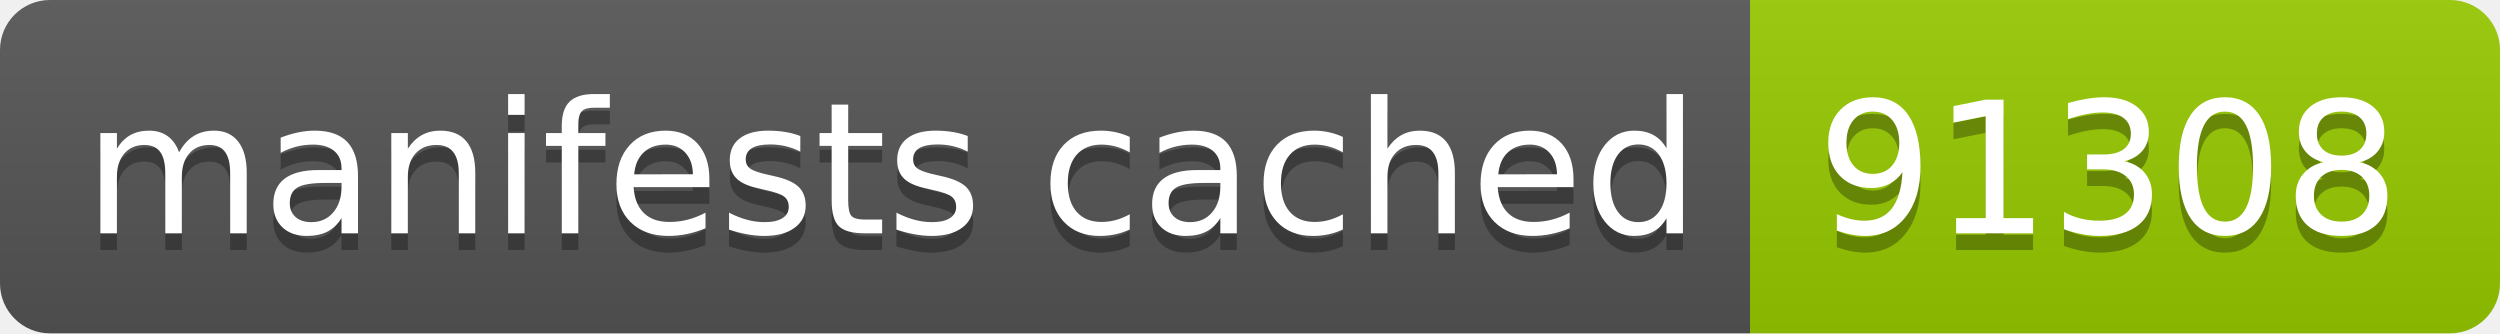
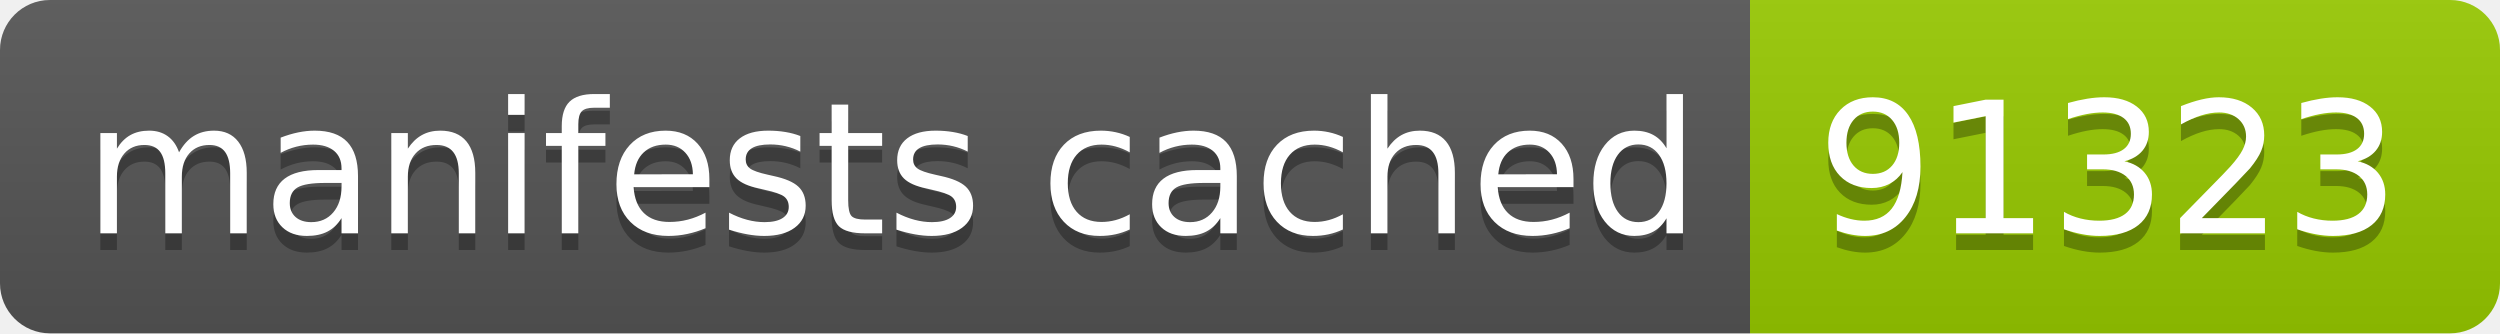
- <svg xmlns="http://www.w3.org/2000/svg" width="150" height="20" role="img" aria-label="manifests cached: 91308">
+ <svg xmlns="http://www.w3.org/2000/svg" width="150" height="20" role="img" aria-label="manifests cached: 91323">
  <linearGradient id="s" x2="0" y2="100%">
    <stop offset="0" stop-color="#bbb" stop-opacity=".1" />
    <stop offset="1" stop-opacity=".1" />
  </linearGradient>
  <clipPath id="r">
    <rect width="150" height="20" rx="3" fill="#fff" />
  </clipPath>
  <g clip-path="url(#r)">
    <rect width="105" height="20" fill="#555" />
    <rect x="105" width="45" height="20" fill="#97ca00" />
    <rect width="150" height="20" fill="url(#s)" />
  </g>
  <g fill="#fff" text-anchor="middle" font-family="Verdana,Geneva,DejaVu Sans,sans-serif" text-rendering="geometricPrecision" font-size="110">
    <text aria-hidden="true" x="535" y="150" fill="#010101" fill-opacity=".3" transform="scale(.1)" textLength="950">manifests cached</text>
    <text x="535" y="140" transform="scale(.1)" fill="#fff" textLength="950">manifests cached</text>
-     <text aria-hidden="true" x="1265" y="150" fill="#010101" fill-opacity=".3" transform="scale(.1)" textLength="350">91308</text>
-     <text x="1265" y="140" transform="scale(.1)" fill="#fff" textLength="350">91308</text>
+     <text aria-hidden="true" x="1265" y="150" fill="#010101" fill-opacity=".3" transform="scale(.1)" textLength="350">91323</text>
+     <text x="1265" y="140" transform="scale(.1)" fill="#fff" textLength="350">91323</text>
  </g>
</svg>
